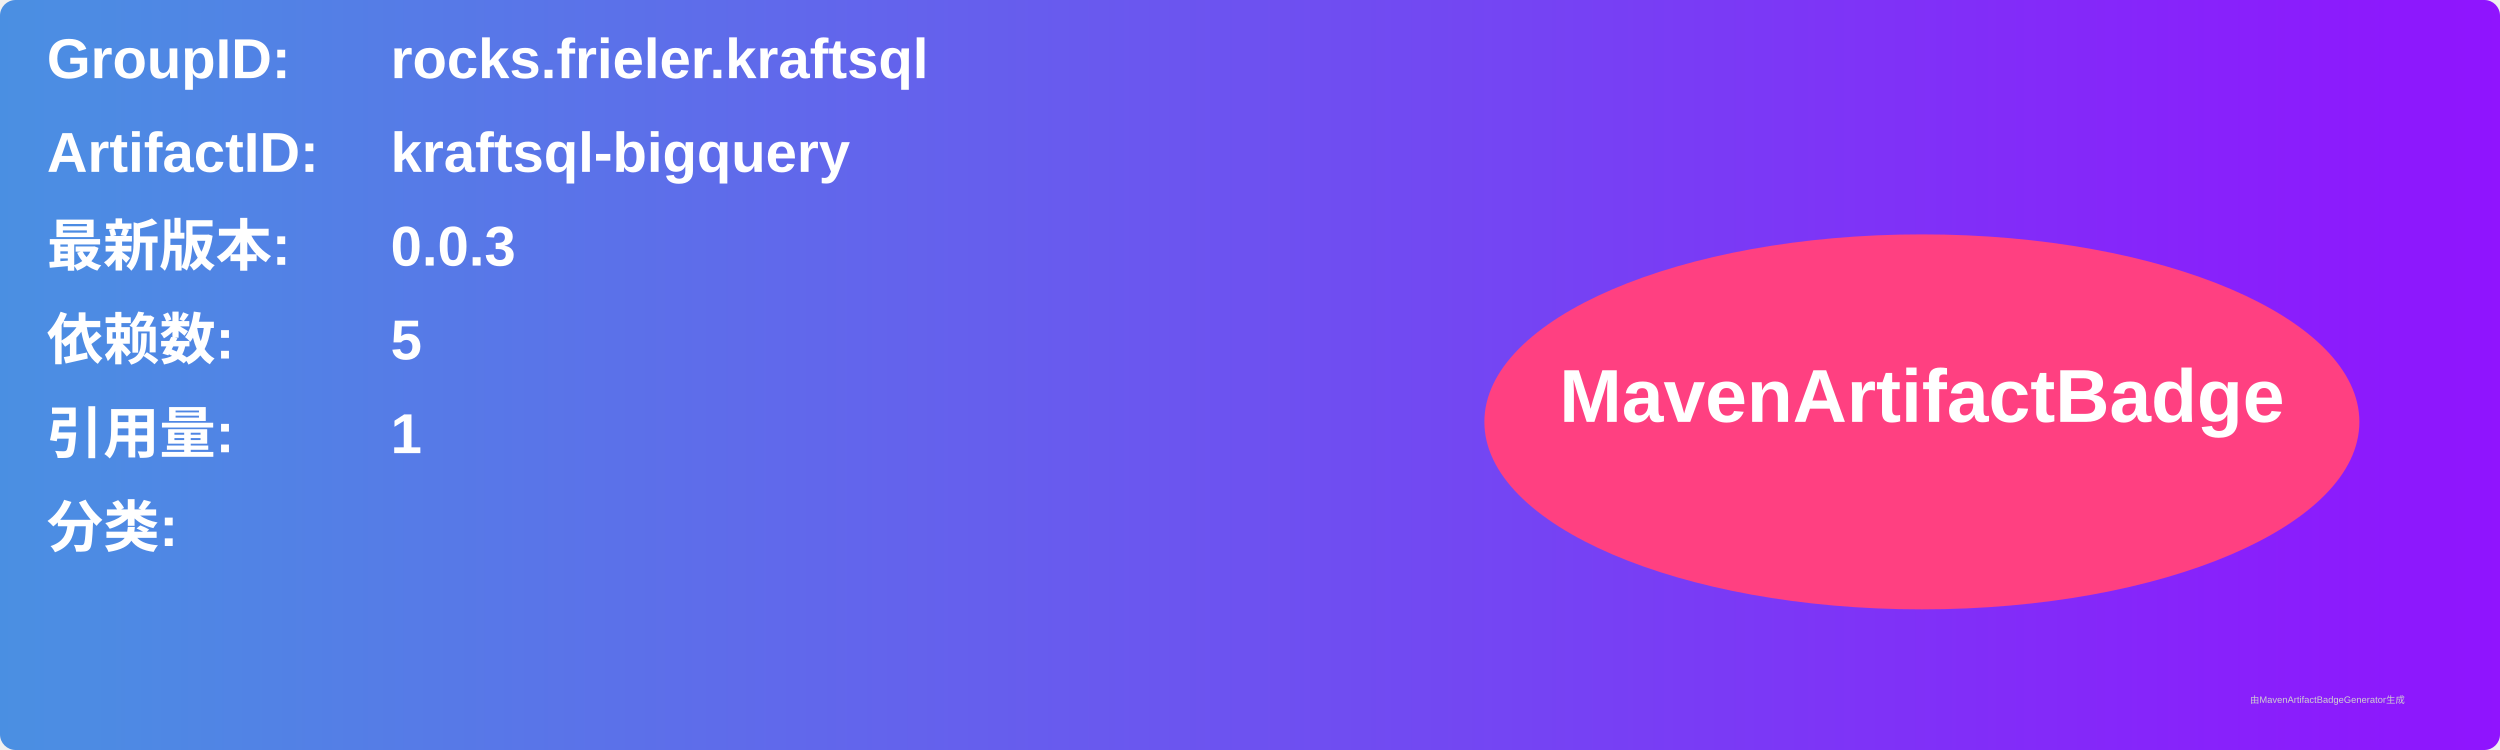
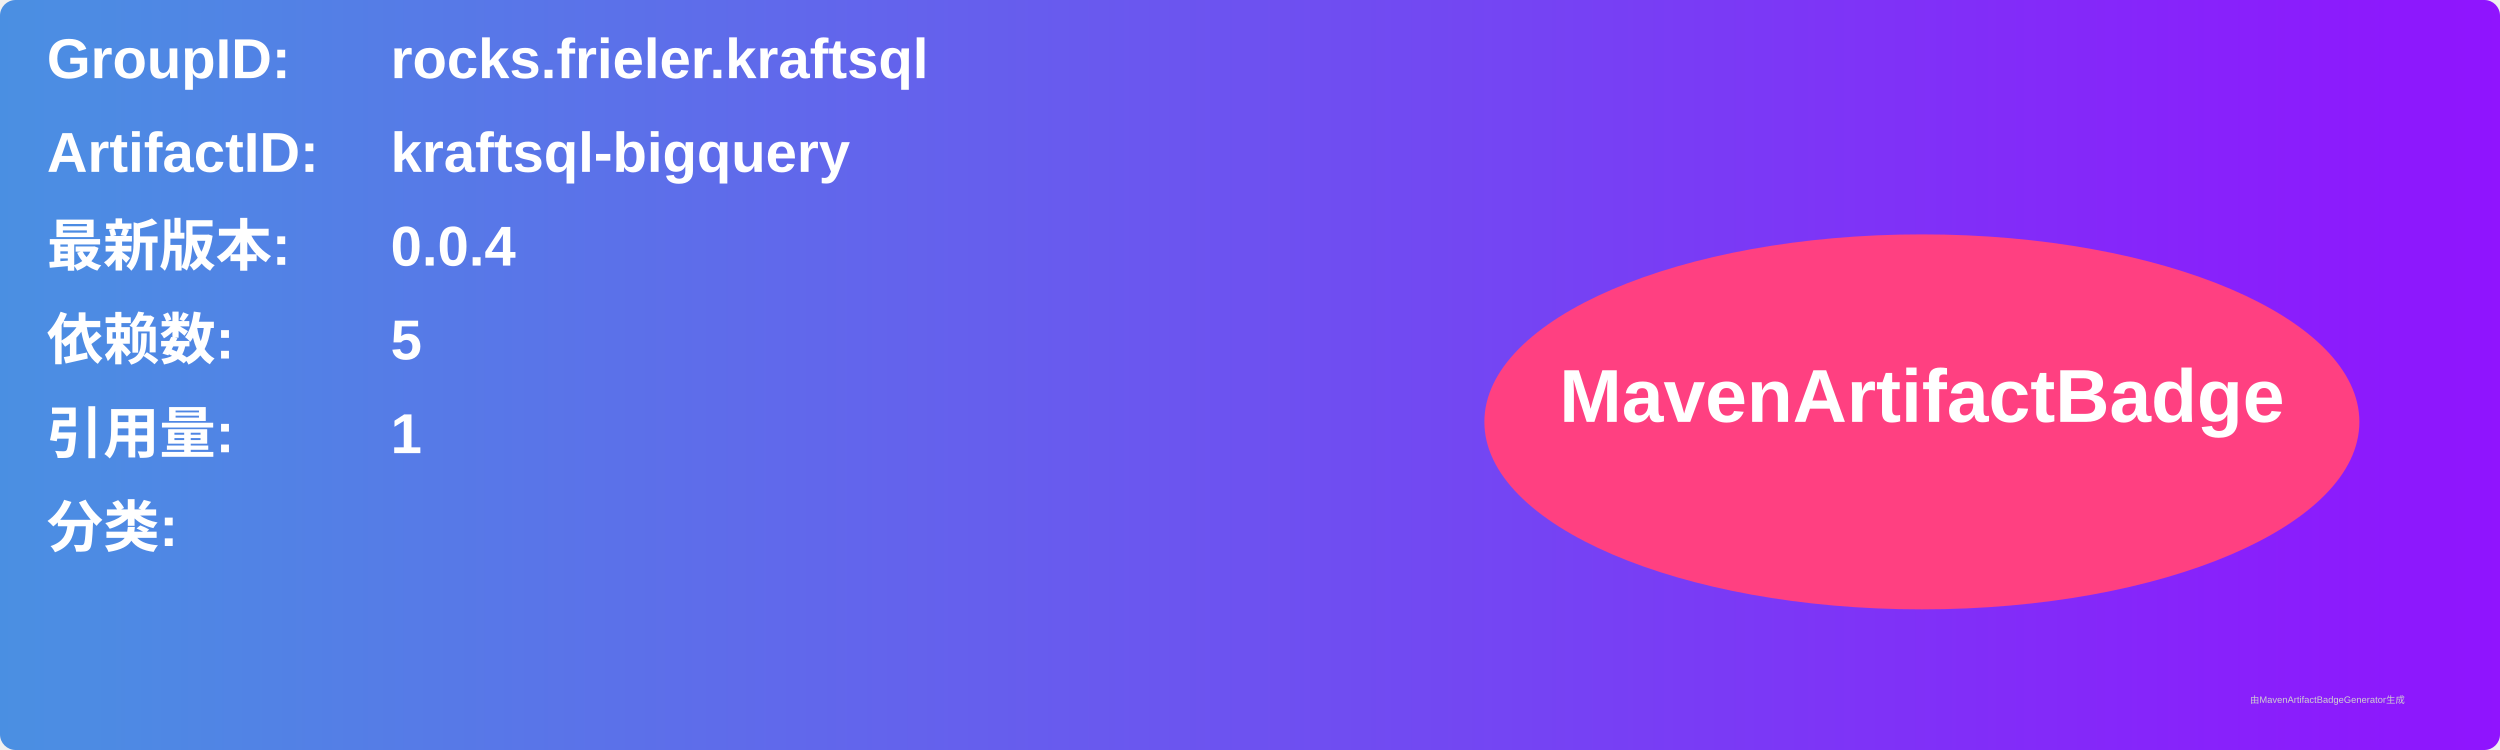
<svg xmlns="http://www.w3.org/2000/svg" width="800" height="240" viewBox="0 0 800 240">
  <linearGradient id="grad" x1="0%" y1="0%" x2="100%" y2="0%">
    <stop offset="0%" stop-color="#4a90e2" />
    <stop offset="100%" stop-color="#9013fe" />
  </linearGradient>
  <rect width="100%" height="100%" rx="5" ry="5" fill="url(#grad)" />
  <g transform="translate(15, 15)">
    <text x="0" y="10" font-family="Arial" font-size="18" fill="white" font-weight="bold" width="260">GroupID:</text>
    <text x="110" y="10" font-family="Arial" font-size="18" fill="white" font-weight="bold" width="460">rocks.frieler.kraftsql</text>
    <text x="0" y="40" font-family="Arial" font-size="18" fill="white" font-weight="bold" width="260">ArtifactID:</text>
    <text x="110" y="40" font-family="Arial" font-size="18" fill="white" font-weight="bold" width="460">kraftsql-bigquery</text>
    <text x="0" y="70" font-family="Arial" font-size="18" fill="white" font-weight="bold">最新版本:</text>
    <text x="110" y="70" font-family="Arial" font-size="18" fill="white" font-weight="bold">
-       <tspan font-weight="bold">0.0.3</tspan>
+       <tspan font-weight="bold">0.0.4</tspan>
    </text>
    <text x="0" y="100" font-family="Arial" font-size="18" fill="white" font-weight="bold">依赖数: </text>
    <text x="110" y="100" font-family="Arial" font-size="18" fill="white">
      <tspan font-weight="bold">5</tspan>
    </text>
    <text x="0" y="130" font-family="Arial" font-size="18" fill="white" font-weight="bold">引用量: </text>
    <text x="110" y="130" font-family="Arial" font-size="18" fill="white">
      <tspan font-weight="bold">1</tspan>
    </text>
    <text x="0" y="160" font-family="Arial" font-size="18" fill="white" font-weight="bold">分类:</text>
    <text x="10" y="190" font-family="Arial" font-size="10" fill="white">
      <tspan font-weight="bold" />
    </text>
    <ellipse cx="600" cy="120" rx="140" ry="60" fill="#ff4081" />
    <text x="600" y="120" text-anchor="middle" font-family="Arial" font-size="24" fill="white" font-weight="bold">MavenArtifactBadge</text>
  </g>
  <text x="720" y="225" font-family="Arial" font-size="3" fill="#d0d0d0">由MavenArtifactBadgeGenerator生成</text>
</svg>
